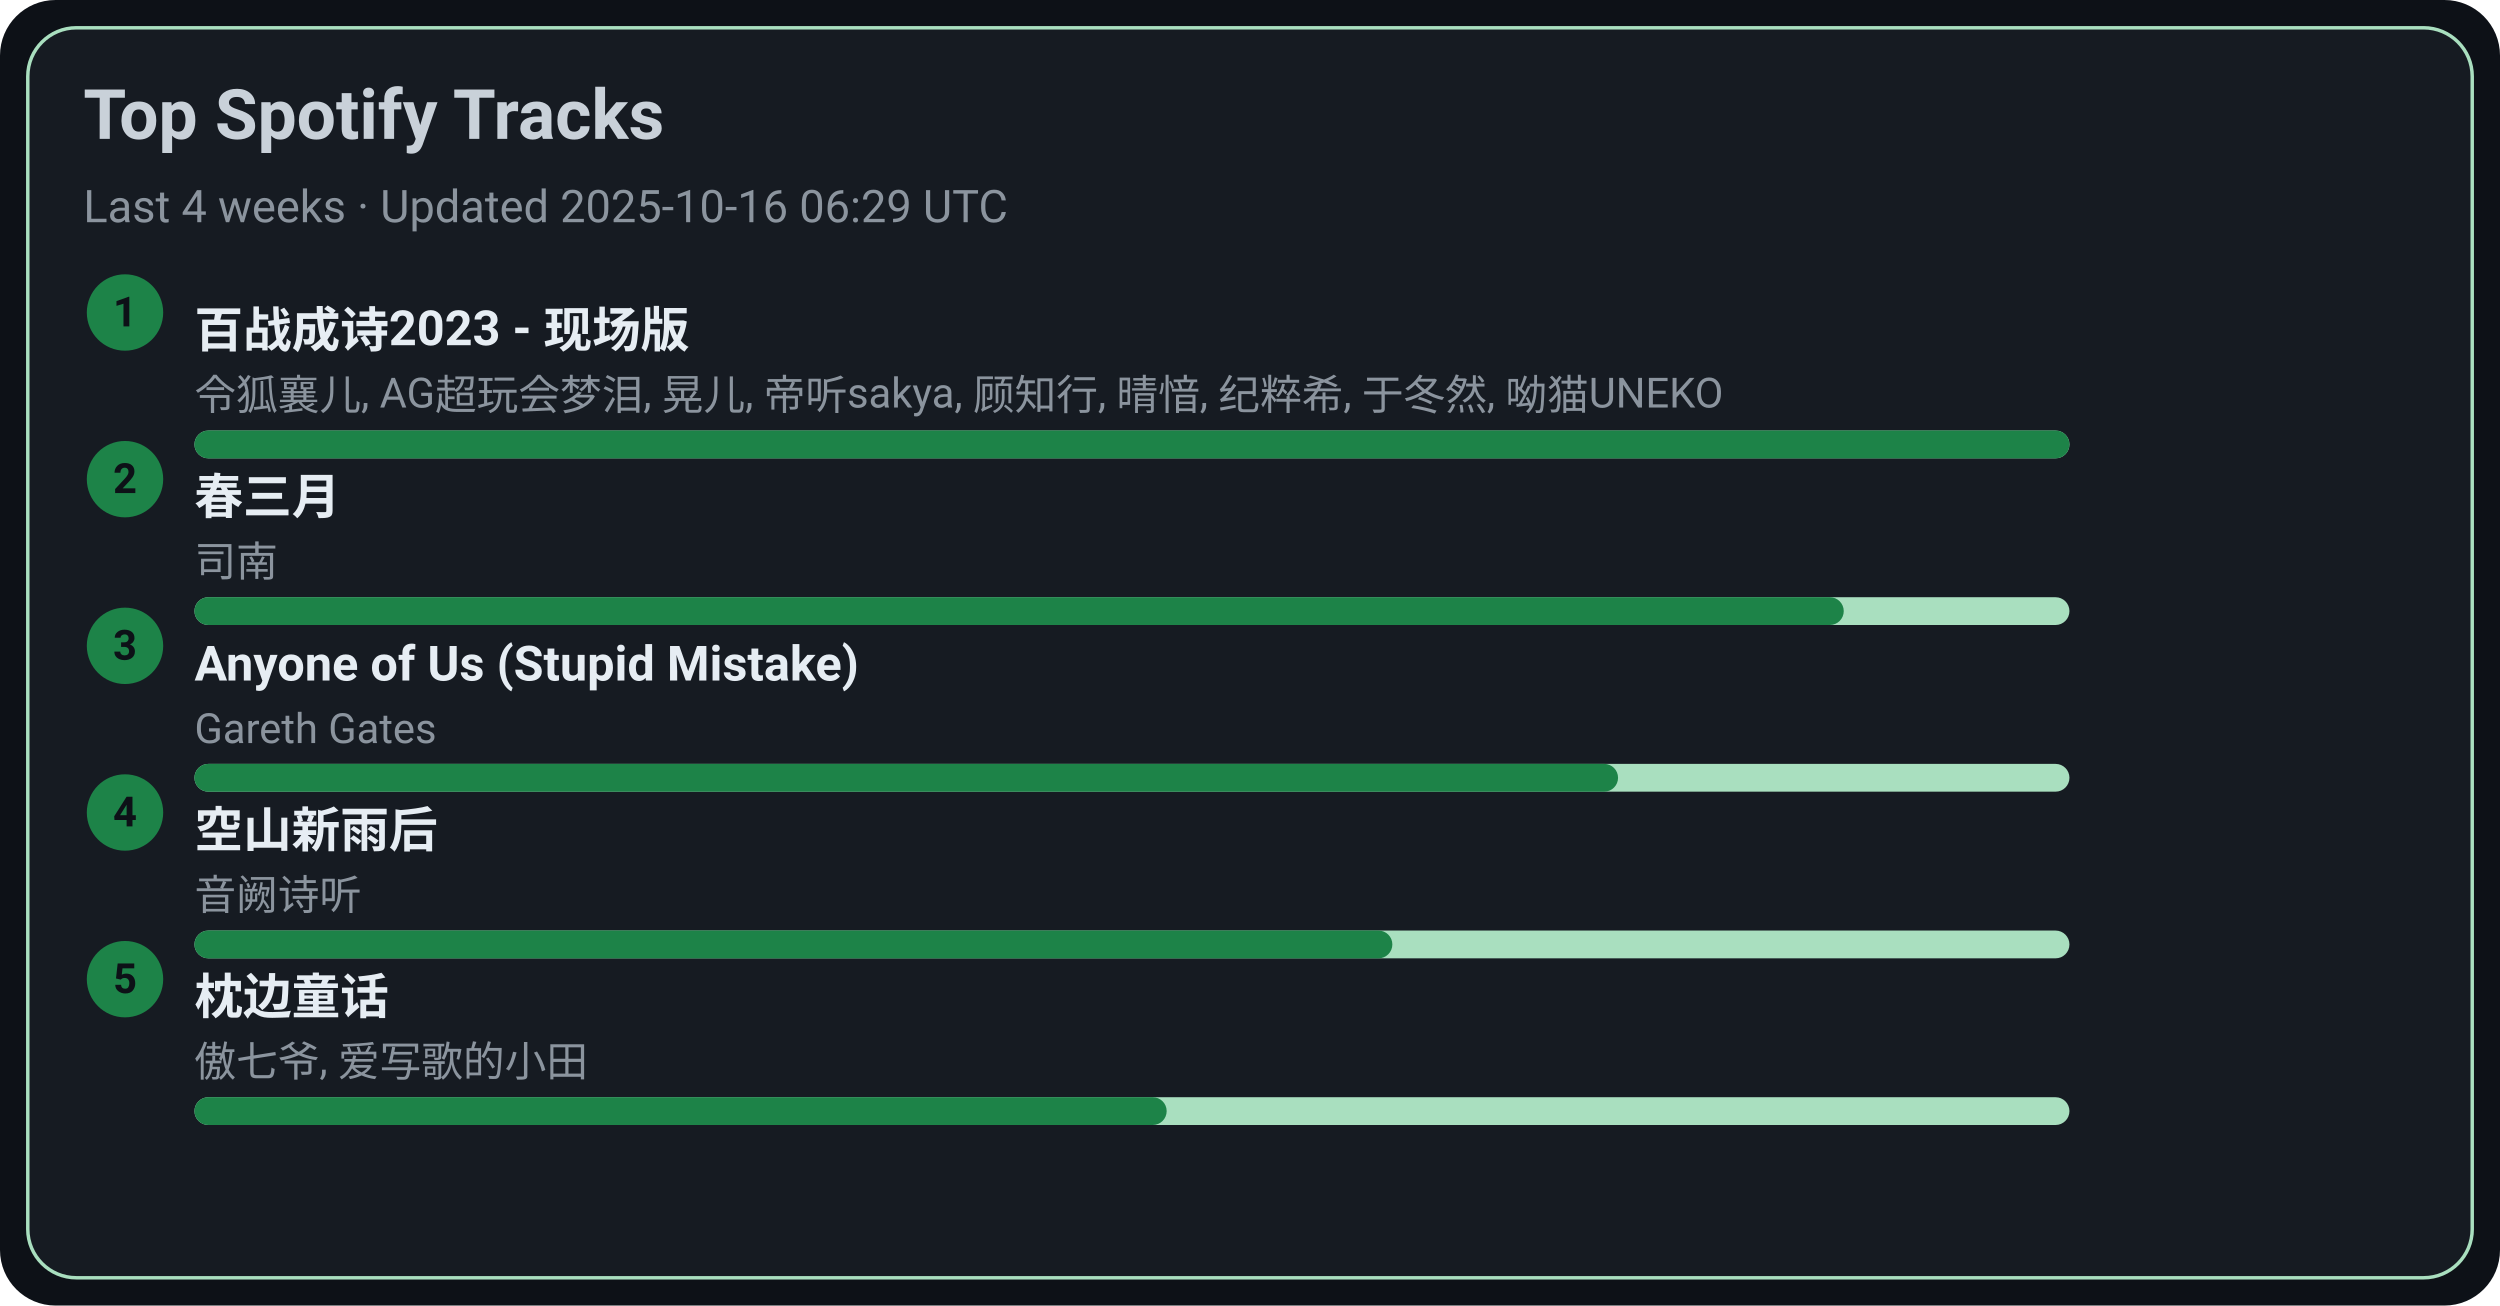
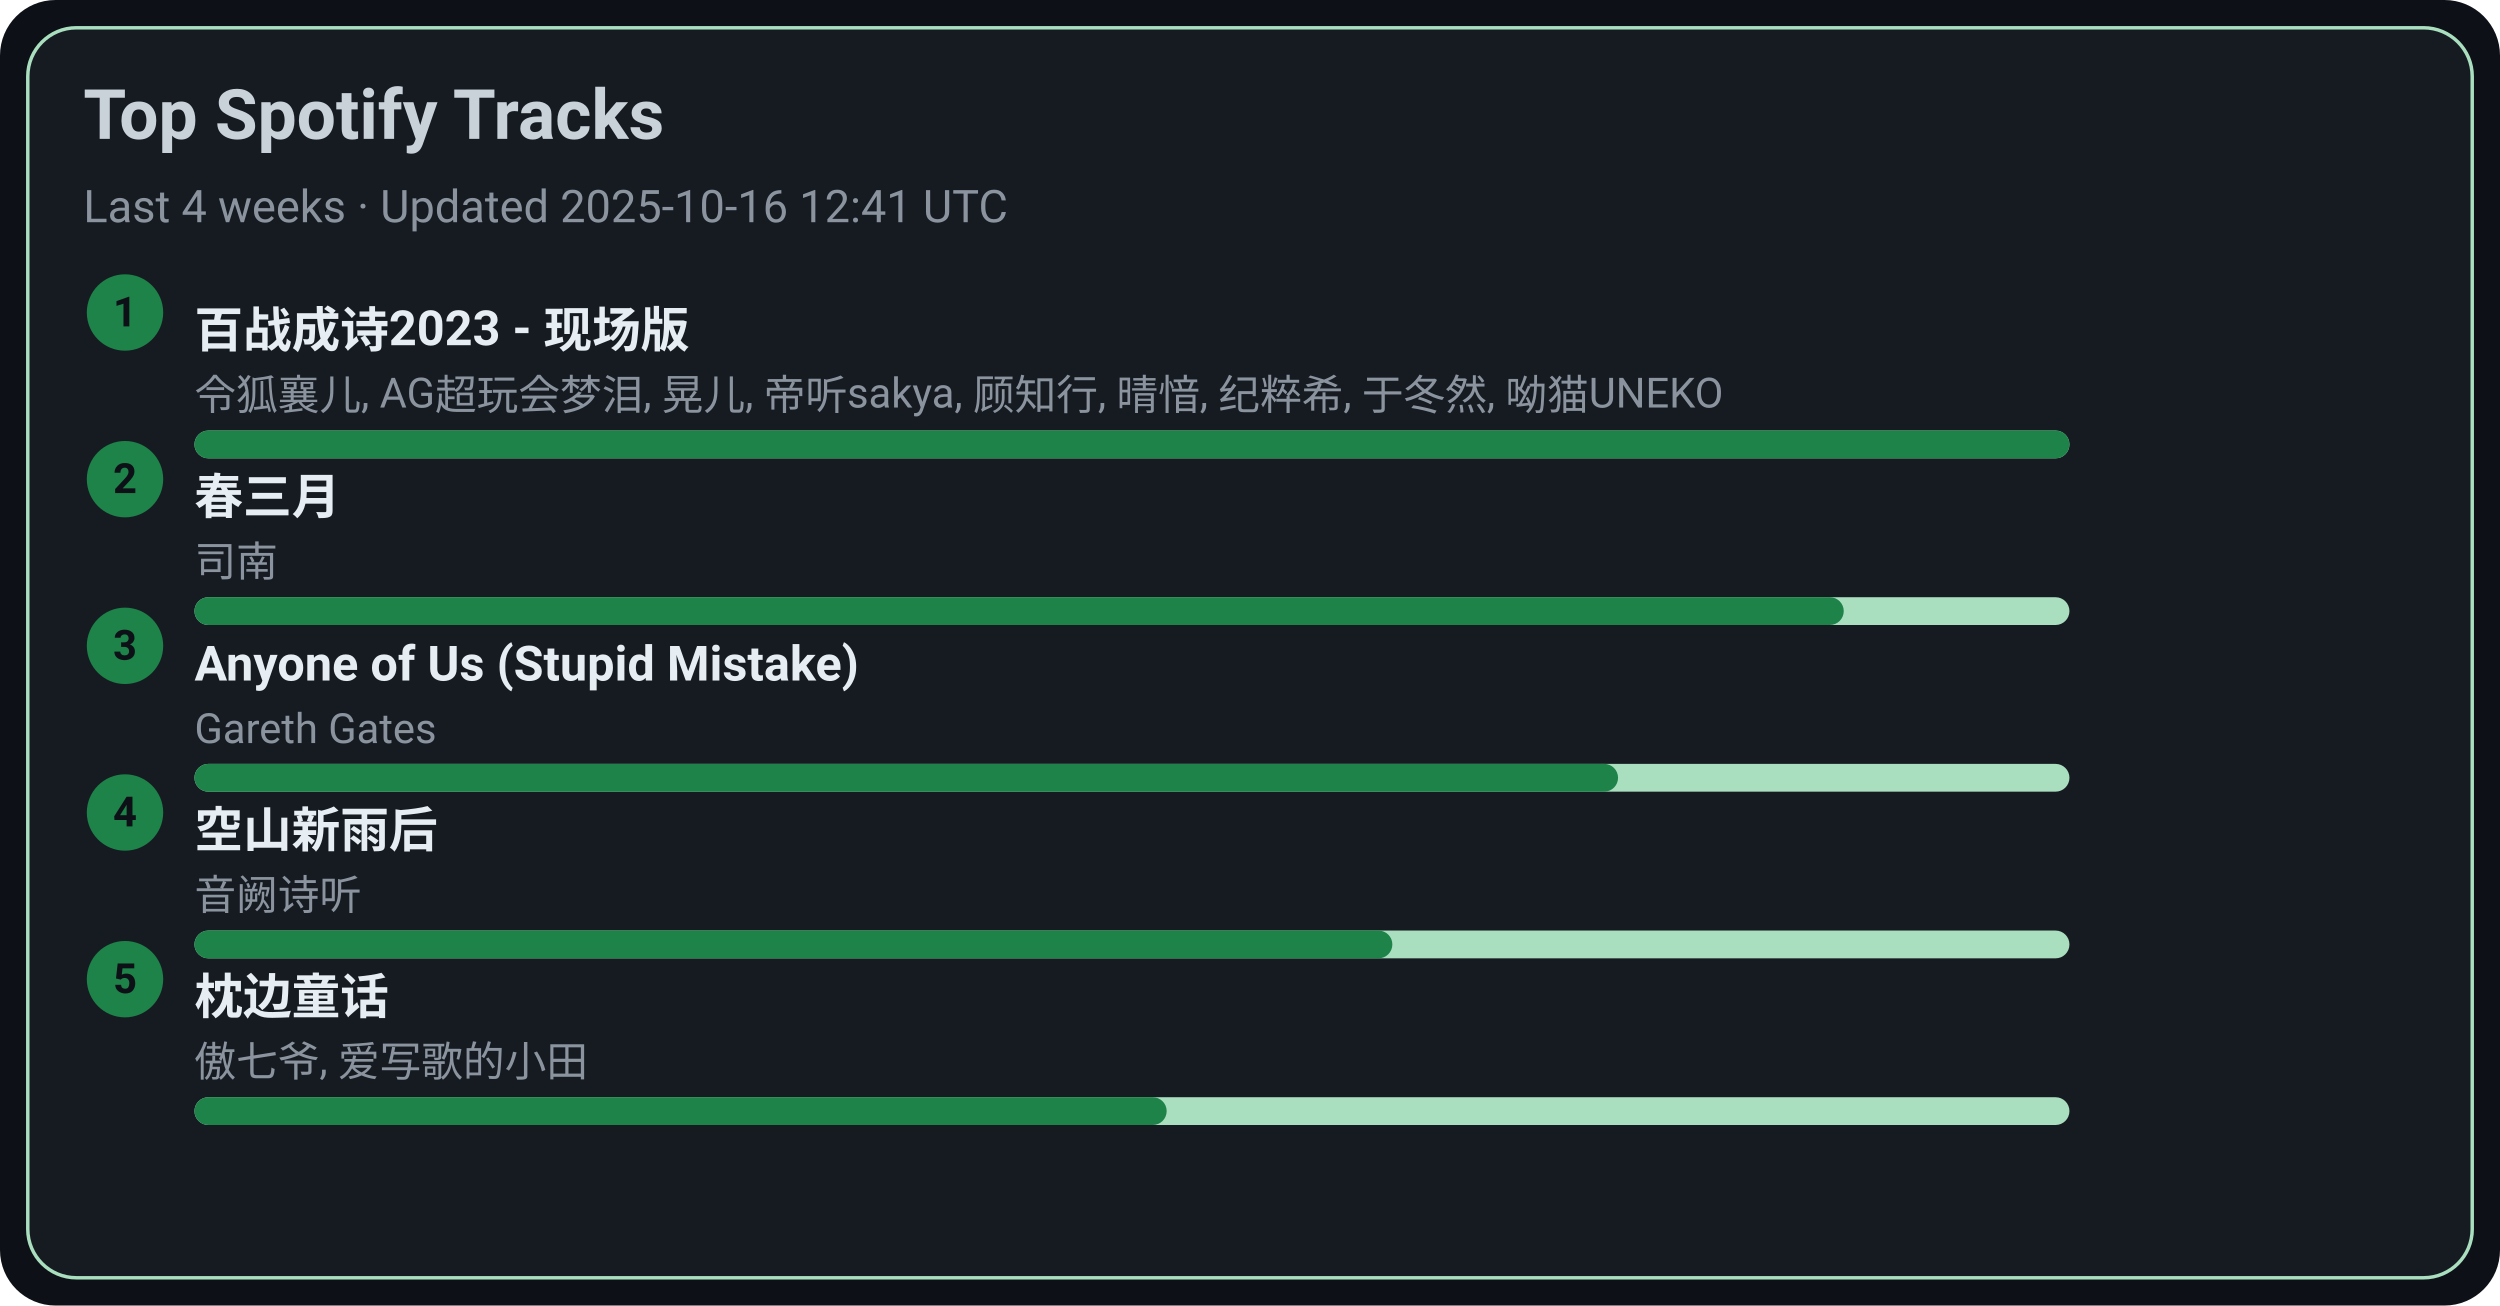
<svg xmlns="http://www.w3.org/2000/svg" width="720" height="376" viewBox="0 0 720 376">
  <style>text{font-family:-apple-system,BlinkMacSystemFont,Segoe UI,Roboto,Ubuntu,Helvetica Neue,Arial,Noto Sans,sans-serif}</style>
  <rect width="720" height="376" rx="16" fill="#0d1117" />
  <rect x="8" y="8" width="704" height="360" rx="14" fill="#161b22" stroke="#A9DFBF" />
  <text x="24" y="40" font-size="20" fill="#c9d1d9" font-weight="600">Top Spotify Tracks</text>
-   <text x="24" y="64" font-size="13" fill="#8b949e">Last 4 weeks · Updated 2025-10-16 06:29 UTC</text>
+   <text x="24" y="64" font-size="13" fill="#8b949e">Last 4 weeks · Updated 2025-10-16 12:41 UTC</text>
  <circle cx="36" cy="90" r="11" fill="#1D8348" />
  <text x="36" y="94" text-anchor="middle" font-size="12" fill="#0d1117" font-weight="700">1</text>
  <a href="https://open.spotify.com/track/2gttnS8fWnDwziLFt2TLEi" target="_blank" rel="noopener noreferrer">
    <text x="56" y="100" font-size="14" fill="#e6edf3" font-weight="600">百战成诗2023 - 现场版</text>
  </a>
  <text x="56" y="118" font-size="12" fill="#8b949e">令狐襄儿, AG超玩会梦泪, 晃儿, 帝听sakya, 顾知行, 晴愔, 纪粹希, 于冬然, 呦猫UNEKO</text>
  <rect x="56" y="124" width="540" height="8" rx="4" fill="#A9DFBF" />
  <rect x="56" y="124" width="540" height="8" rx="4" fill="#1D8348" />
  <circle cx="36" cy="138" r="11" fill="#1D8348" />
  <text x="36" y="142" text-anchor="middle" font-size="12" fill="#0d1117" font-weight="700">2</text>
  <a href="https://open.spotify.com/track/5A9BOP4WTk2UayDlMb8w98" target="_blank" rel="noopener noreferrer">
    <text x="56" y="148" font-size="14" fill="#e6edf3" font-weight="600">春三月</text>
  </a>
  <text x="56" y="166" font-size="12" fill="#8b949e">司南</text>
  <rect x="56" y="172" width="540" height="8" rx="4" fill="#A9DFBF" />
  <rect x="56" y="172" width="475" height="8" rx="4" fill="#1D8348" />
  <circle cx="36" cy="186" r="11" fill="#1D8348" />
  <text x="36" y="190" text-anchor="middle" font-size="12" fill="#0d1117" font-weight="700">3</text>
  <a href="https://open.spotify.com/track/7KZo8AI9F3Vnn3FXEYBL9f" target="_blank" rel="noopener noreferrer">
    <text x="56" y="196" font-size="14" fill="#e6edf3" font-weight="600">Anyone of Us (Stupid Mistake)</text>
  </a>
  <text x="56" y="214" font-size="12" fill="#8b949e">Gareth Gates</text>
  <rect x="56" y="220" width="540" height="8" rx="4" fill="#A9DFBF" />
  <rect x="56" y="220" width="410" height="8" rx="4" fill="#1D8348" />
  <circle cx="36" cy="234" r="11" fill="#1D8348" />
  <text x="36" y="238" text-anchor="middle" font-size="12" fill="#0d1117" font-weight="700">4</text>
  <a href="https://open.spotify.com/track/7c1D58U8AIVOGlYzh5U6sk" target="_blank" rel="noopener noreferrer">
    <text x="56" y="244" font-size="14" fill="#e6edf3" font-weight="600">空山新雨后</text>
  </a>
  <text x="56" y="262" font-size="12" fill="#8b949e">音阙诗听</text>
  <rect x="56" y="268" width="540" height="8" rx="4" fill="#A9DFBF" />
  <rect x="56" y="268" width="345" height="8" rx="4" fill="#1D8348" />
  <circle cx="36" cy="282" r="11" fill="#1D8348" />
  <text x="36" y="286" text-anchor="middle" font-size="12" fill="#0d1117" font-weight="700">5</text>
  <a href="https://open.spotify.com/track/3I8tlHNA9NM8dL0B23xGIY" target="_blank" rel="noopener noreferrer">
    <text x="56" y="292" font-size="14" fill="#e6edf3" font-weight="600">枕边童话</text>
  </a>
  <text x="56" y="310" font-size="12" fill="#8b949e">傲七爷, 爱写歌的小田</text>
  <rect x="56" y="316" width="540" height="8" rx="4" fill="#A9DFBF" />
  <rect x="56" y="316" width="280" height="8" rx="4" fill="#1D8348" />
</svg>
